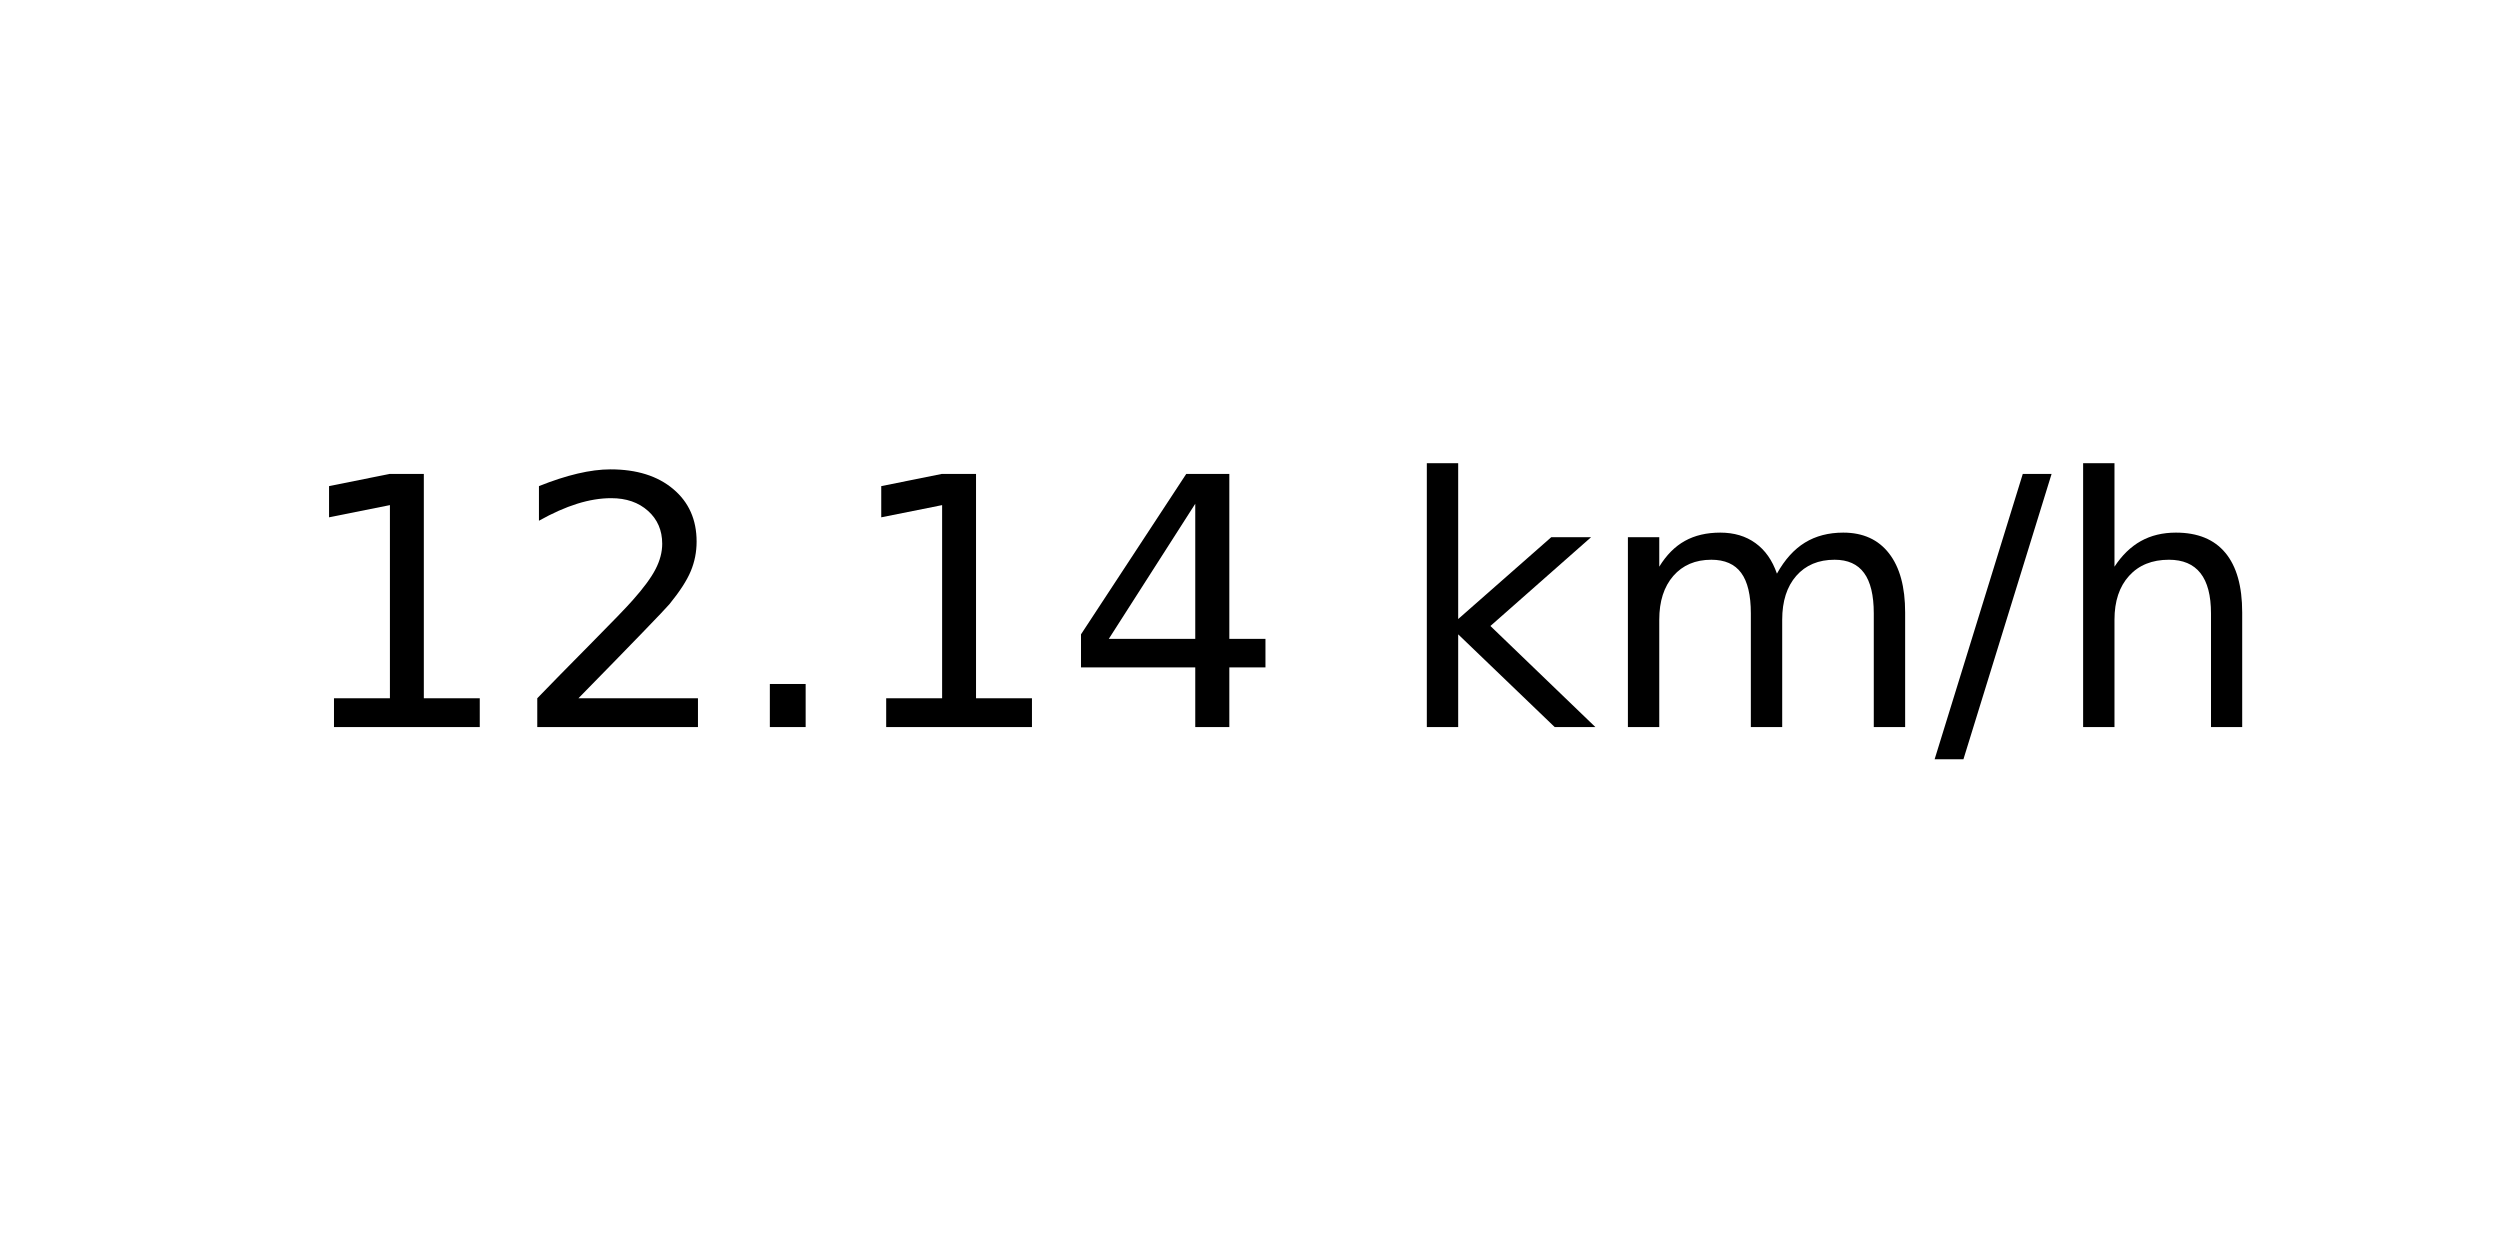
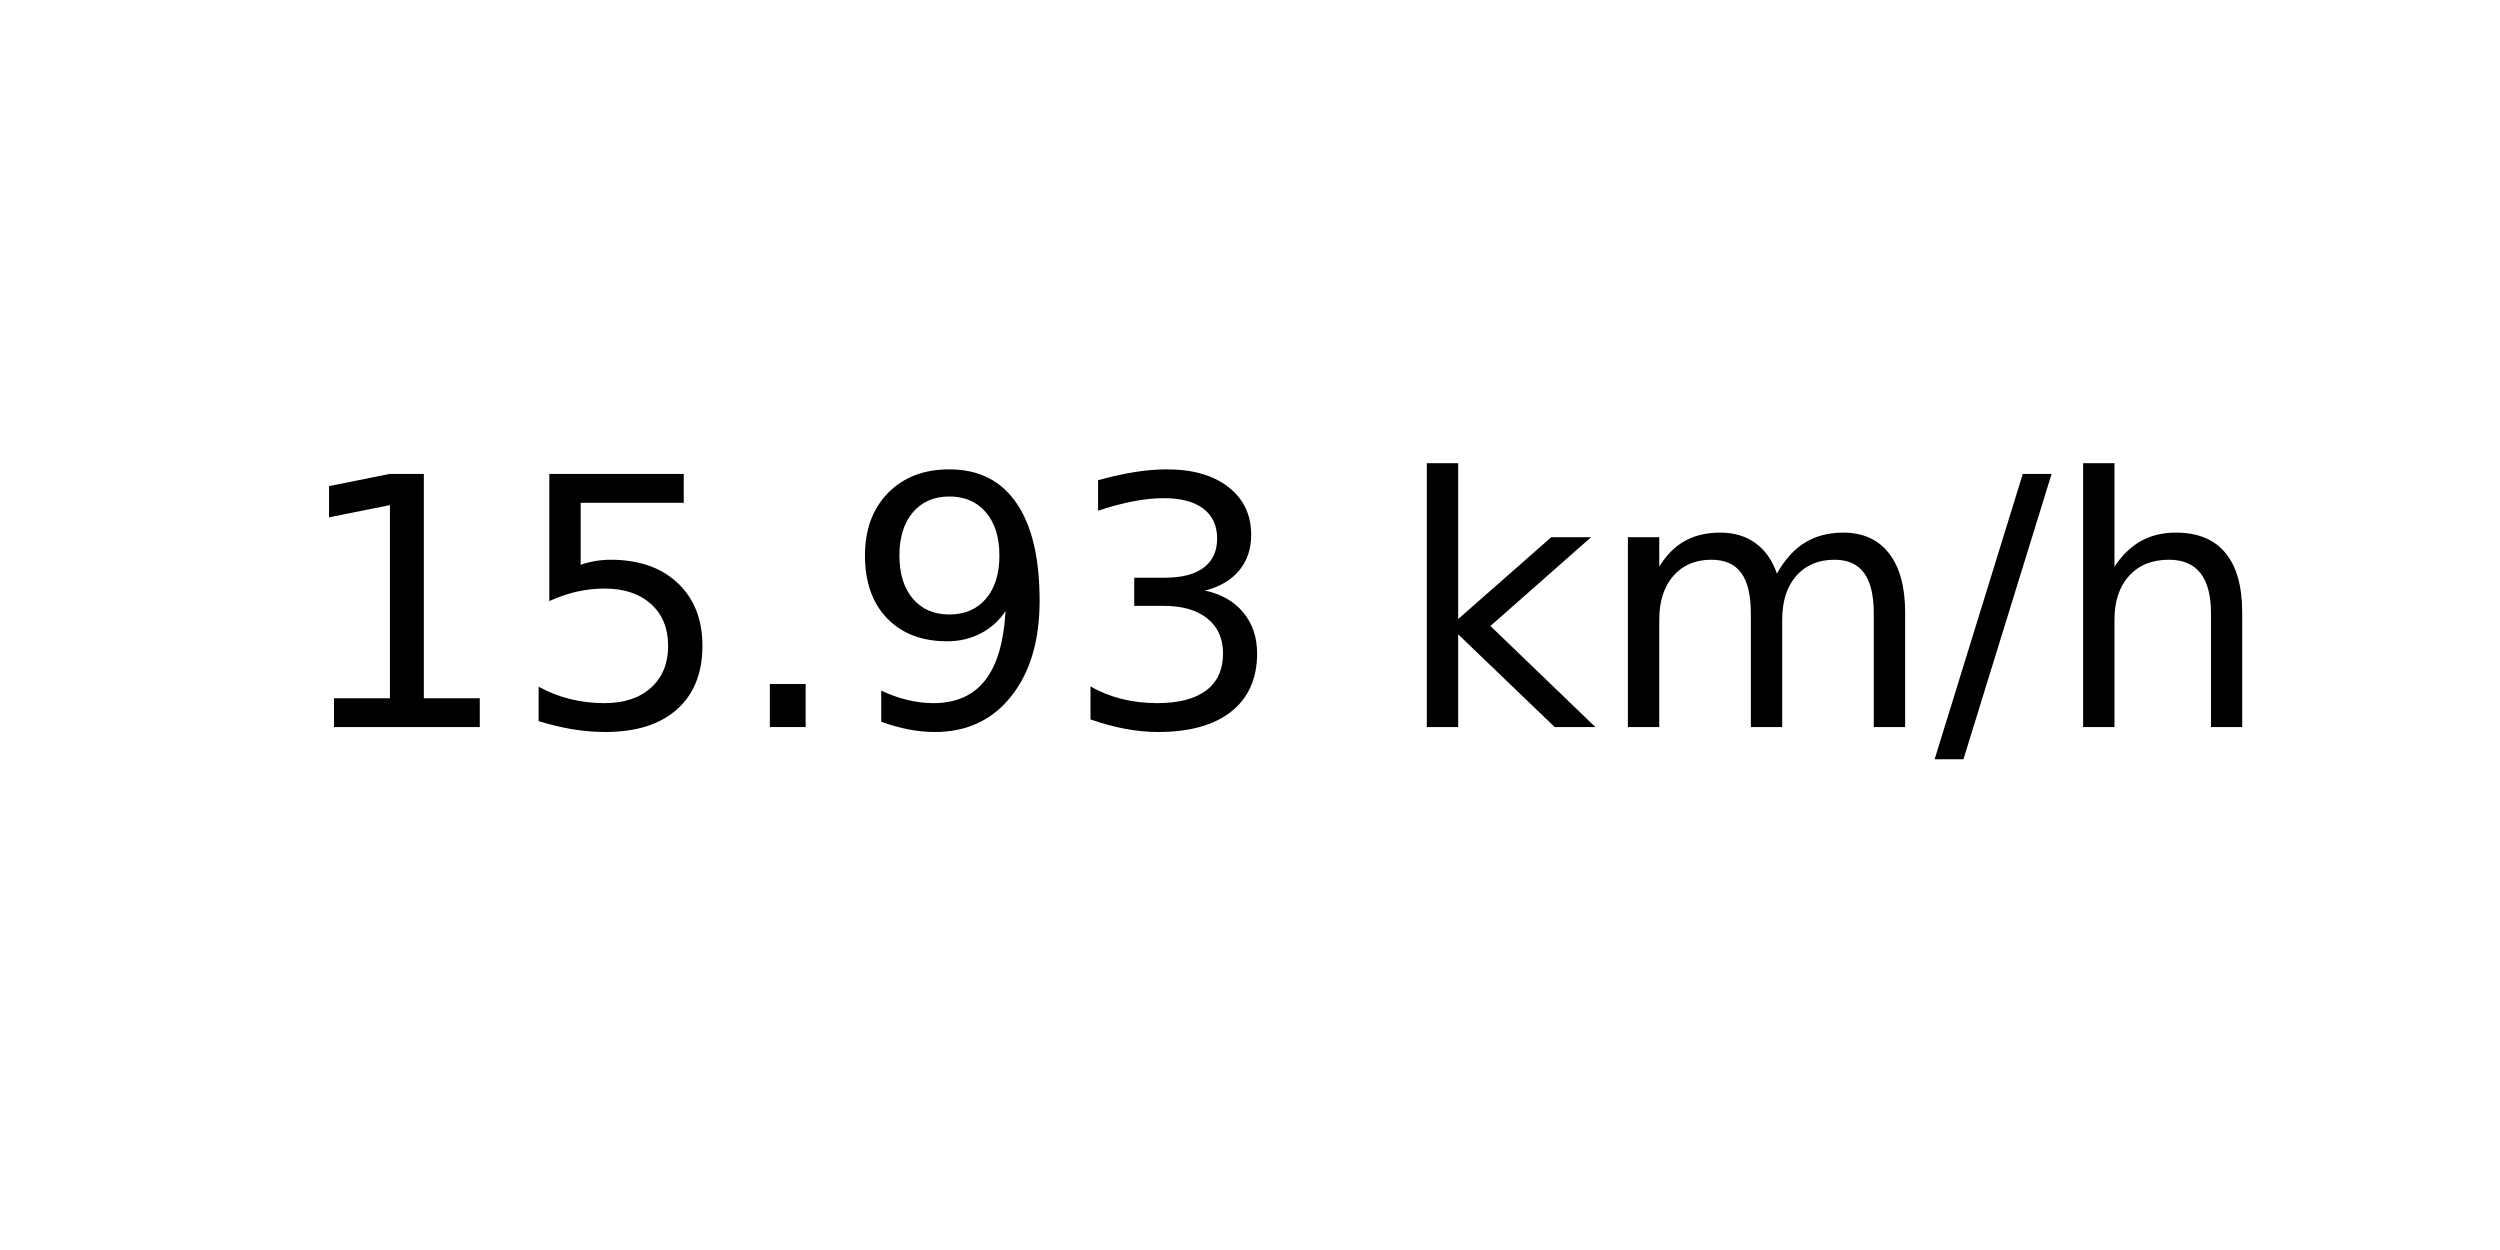
<svg xmlns="http://www.w3.org/2000/svg" xmlns:xlink="http://www.w3.org/1999/xlink" width="72pt" height="36pt" viewBox="0 0 72 36" version="1.1">
  <defs>
    <style type="text/css">*{stroke-linejoin: round; stroke-linecap: butt}</style>
  </defs>
  <g id="figure_1">
    <g id="axes_1">
      <g id="text_1">
        <g transform="translate(8.378125 20.93937) scale(0.1 -0.1)">
          <defs>
            <path id="DejaVuSans-31" d="M 794 531  L 1825 531  L 1825 4091  L 703 3866  L 703 4441  L 1819 4666  L 2450 4666  L 2450 531  L 3481 531  L 3481 0  L 794 0  L 794 531  z " transform="scale(0.015625)" />
-             <path id="DejaVuSans-32" d="M 1228 531  L 3431 531  L 3431 0  L 469 0  L 469 531  Q 828 903 1448 1529  Q 2069 2156 2228 2338  Q 2531 2678 2651 2914  Q 2772 3150 2772 3378  Q 2772 3750 2511 3984  Q 2250 4219 1831 4219  Q 1534 4219 1204 4116  Q 875 4013 500 3803  L 500 4441  Q 881 4594 1212 4672  Q 1544 4750 1819 4750  Q 2544 4750 2975 4387  Q 3406 4025 3406 3419  Q 3406 3131 3298 2873  Q 3191 2616 2906 2266  Q 2828 2175 2409 1742  Q 1991 1309 1228 531  z " transform="scale(0.015625)" />
+             <path id="DejaVuSans-35" d="M 691 4666  L 3169 4666  L 3169 4134  L 1269 4134  L 1269 2991  Q 1406 3038 1543 3061  Q 1681 3084 1819 3084  Q 2600 3084 3056 2656  Q 3513 2228 3513 1497  Q 3513 744 3044 326  Q 2575 -91 1722 -91  Q 1428 -91 1123 -41  Q 819 9 494 109  L 494 744  Q 775 591 1075 516  Q 1375 441 1709 441  Q 2250 441 2565 725  Q 2881 1009 2881 1497  Q 2881 1984 2565 2268  Q 2250 2553 1709 2553  Q 1456 2553 1204 2497  Q 953 2441 691 2322  L 691 4666  z " transform="scale(0.015625)" />
            <path id="DejaVuSans-2e" d="M 684 794  L 1344 794  L 1344 0  L 684 0  L 684 794  z " transform="scale(0.015625)" />
-             <path id="DejaVuSans-34" d="M 2419 4116  L 825 1625  L 2419 1625  L 2419 4116  z M 2253 4666  L 3047 4666  L 3047 1625  L 3713 1625  L 3713 1100  L 3047 1100  L 3047 0  L 2419 0  L 2419 1100  L 313 1100  L 313 1709  L 2253 4666  z " transform="scale(0.015625)" />
+             <path id="DejaVuSans-39" d="M 703 97  L 703 672  Q 941 559 1184 500  Q 1428 441 1663 441  Q 2288 441 2617 861  Q 2947 1281 2994 2138  Q 2813 1869 2534 1725  Q 2256 1581 1919 1581  Q 1219 1581 811 2004  Q 403 2428 403 3163  Q 403 3881 828 4315  Q 1253 4750 1959 4750  Q 2769 4750 3195 4129  Q 3622 3509 3622 2328  Q 3622 1225 3098 567  Q 2575 -91 1691 -91  Q 1453 -91 1209 -44  Q 966 3 703 97  z M 1959 2075  Q 2384 2075 2632 2365  Q 2881 2656 2881 3163  Q 2881 3666 2632 3958  Q 2384 4250 1959 4250  Q 1534 4250 1286 3958  Q 1038 3666 1038 3163  Q 1038 2656 1286 2365  Q 1534 2075 1959 2075  z " transform="scale(0.015625)" />
+             <path id="DejaVuSans-33" d="M 2597 2516  Q 3050 2419 3304 2112  Q 3559 1806 3559 1356  Q 3559 666 3084 287  Q 2609 -91 1734 -91  Q 1441 -91 1130 -33  Q 819 25 488 141  L 488 750  Q 750 597 1062 519  Q 1375 441 1716 441  Q 2309 441 2620 675  Q 2931 909 2931 1356  Q 2931 1769 2642 2001  Q 2353 2234 1838 2234  L 1294 2234  L 1294 2753  L 1863 2753  Q 2328 2753 2575 2939  Q 2822 3125 2822 3475  Q 2822 3834 2567 4026  Q 2313 4219 1838 4219  Q 1578 4219 1281 4162  Q 984 4106 628 3988  L 628 4550  Q 988 4650 1302 4700  Q 1616 4750 1894 4750  Q 2613 4750 3031 4423  Q 3450 4097 3450 3541  Q 3450 3153 3228 2886  Q 3006 2619 2597 2516  z " transform="scale(0.015625)" />
            <path id="DejaVuSans-20" transform="scale(0.015625)" />
            <path id="DejaVuSans-6b" d="M 581 4863  L 1159 4863  L 1159 1991  L 2875 3500  L 3609 3500  L 1753 1863  L 3688 0  L 2938 0  L 1159 1709  L 1159 0  L 581 0  L 581 4863  z " transform="scale(0.015625)" />
            <path id="DejaVuSans-6d" d="M 3328 2828  Q 3544 3216 3844 3400  Q 4144 3584 4550 3584  Q 5097 3584 5394 3201  Q 5691 2819 5691 2113  L 5691 0  L 5113 0  L 5113 2094  Q 5113 2597 4934 2840  Q 4756 3084 4391 3084  Q 3944 3084 3684 2787  Q 3425 2491 3425 1978  L 3425 0  L 2847 0  L 2847 2094  Q 2847 2600 2669 2842  Q 2491 3084 2119 3084  Q 1678 3084 1418 2786  Q 1159 2488 1159 1978  L 1159 0  L 581 0  L 581 3500  L 1159 3500  L 1159 2956  Q 1356 3278 1631 3431  Q 1906 3584 2284 3584  Q 2666 3584 2933 3390  Q 3200 3197 3328 2828  z " transform="scale(0.015625)" />
            <path id="DejaVuSans-2f" d="M 1625 4666  L 2156 4666  L 531 -594  L 0 -594  L 1625 4666  z " transform="scale(0.015625)" />
            <path id="DejaVuSans-68" d="M 3513 2113  L 3513 0  L 2938 0  L 2938 2094  Q 2938 2591 2744 2837  Q 2550 3084 2163 3084  Q 1697 3084 1428 2787  Q 1159 2491 1159 1978  L 1159 0  L 581 0  L 581 4863  L 1159 4863  L 1159 2956  Q 1366 3272 1645 3428  Q 1925 3584 2291 3584  Q 2894 3584 3203 3211  Q 3513 2838 3513 2113  z " transform="scale(0.015625)" />
          </defs>
          <use xlink:href="#DejaVuSans-31" />
-           <use xlink:href="#DejaVuSans-32" x="63.623" />
+           <use xlink:href="#DejaVuSans-35" x="63.623" />
          <use xlink:href="#DejaVuSans-2e" x="127.246" />
-           <use xlink:href="#DejaVuSans-31" x="159.033" />
-           <use xlink:href="#DejaVuSans-34" x="222.656" />
+           <use xlink:href="#DejaVuSans-39" x="159.033" />
+           <use xlink:href="#DejaVuSans-33" x="222.656" />
          <use xlink:href="#DejaVuSans-20" x="286.279" />
          <use xlink:href="#DejaVuSans-6b" x="318.066" />
          <use xlink:href="#DejaVuSans-6d" x="375.977" />
          <use xlink:href="#DejaVuSans-2f" x="473.389" />
          <use xlink:href="#DejaVuSans-68" x="507.08" />
        </g>
      </g>
    </g>
  </g>
</svg>
